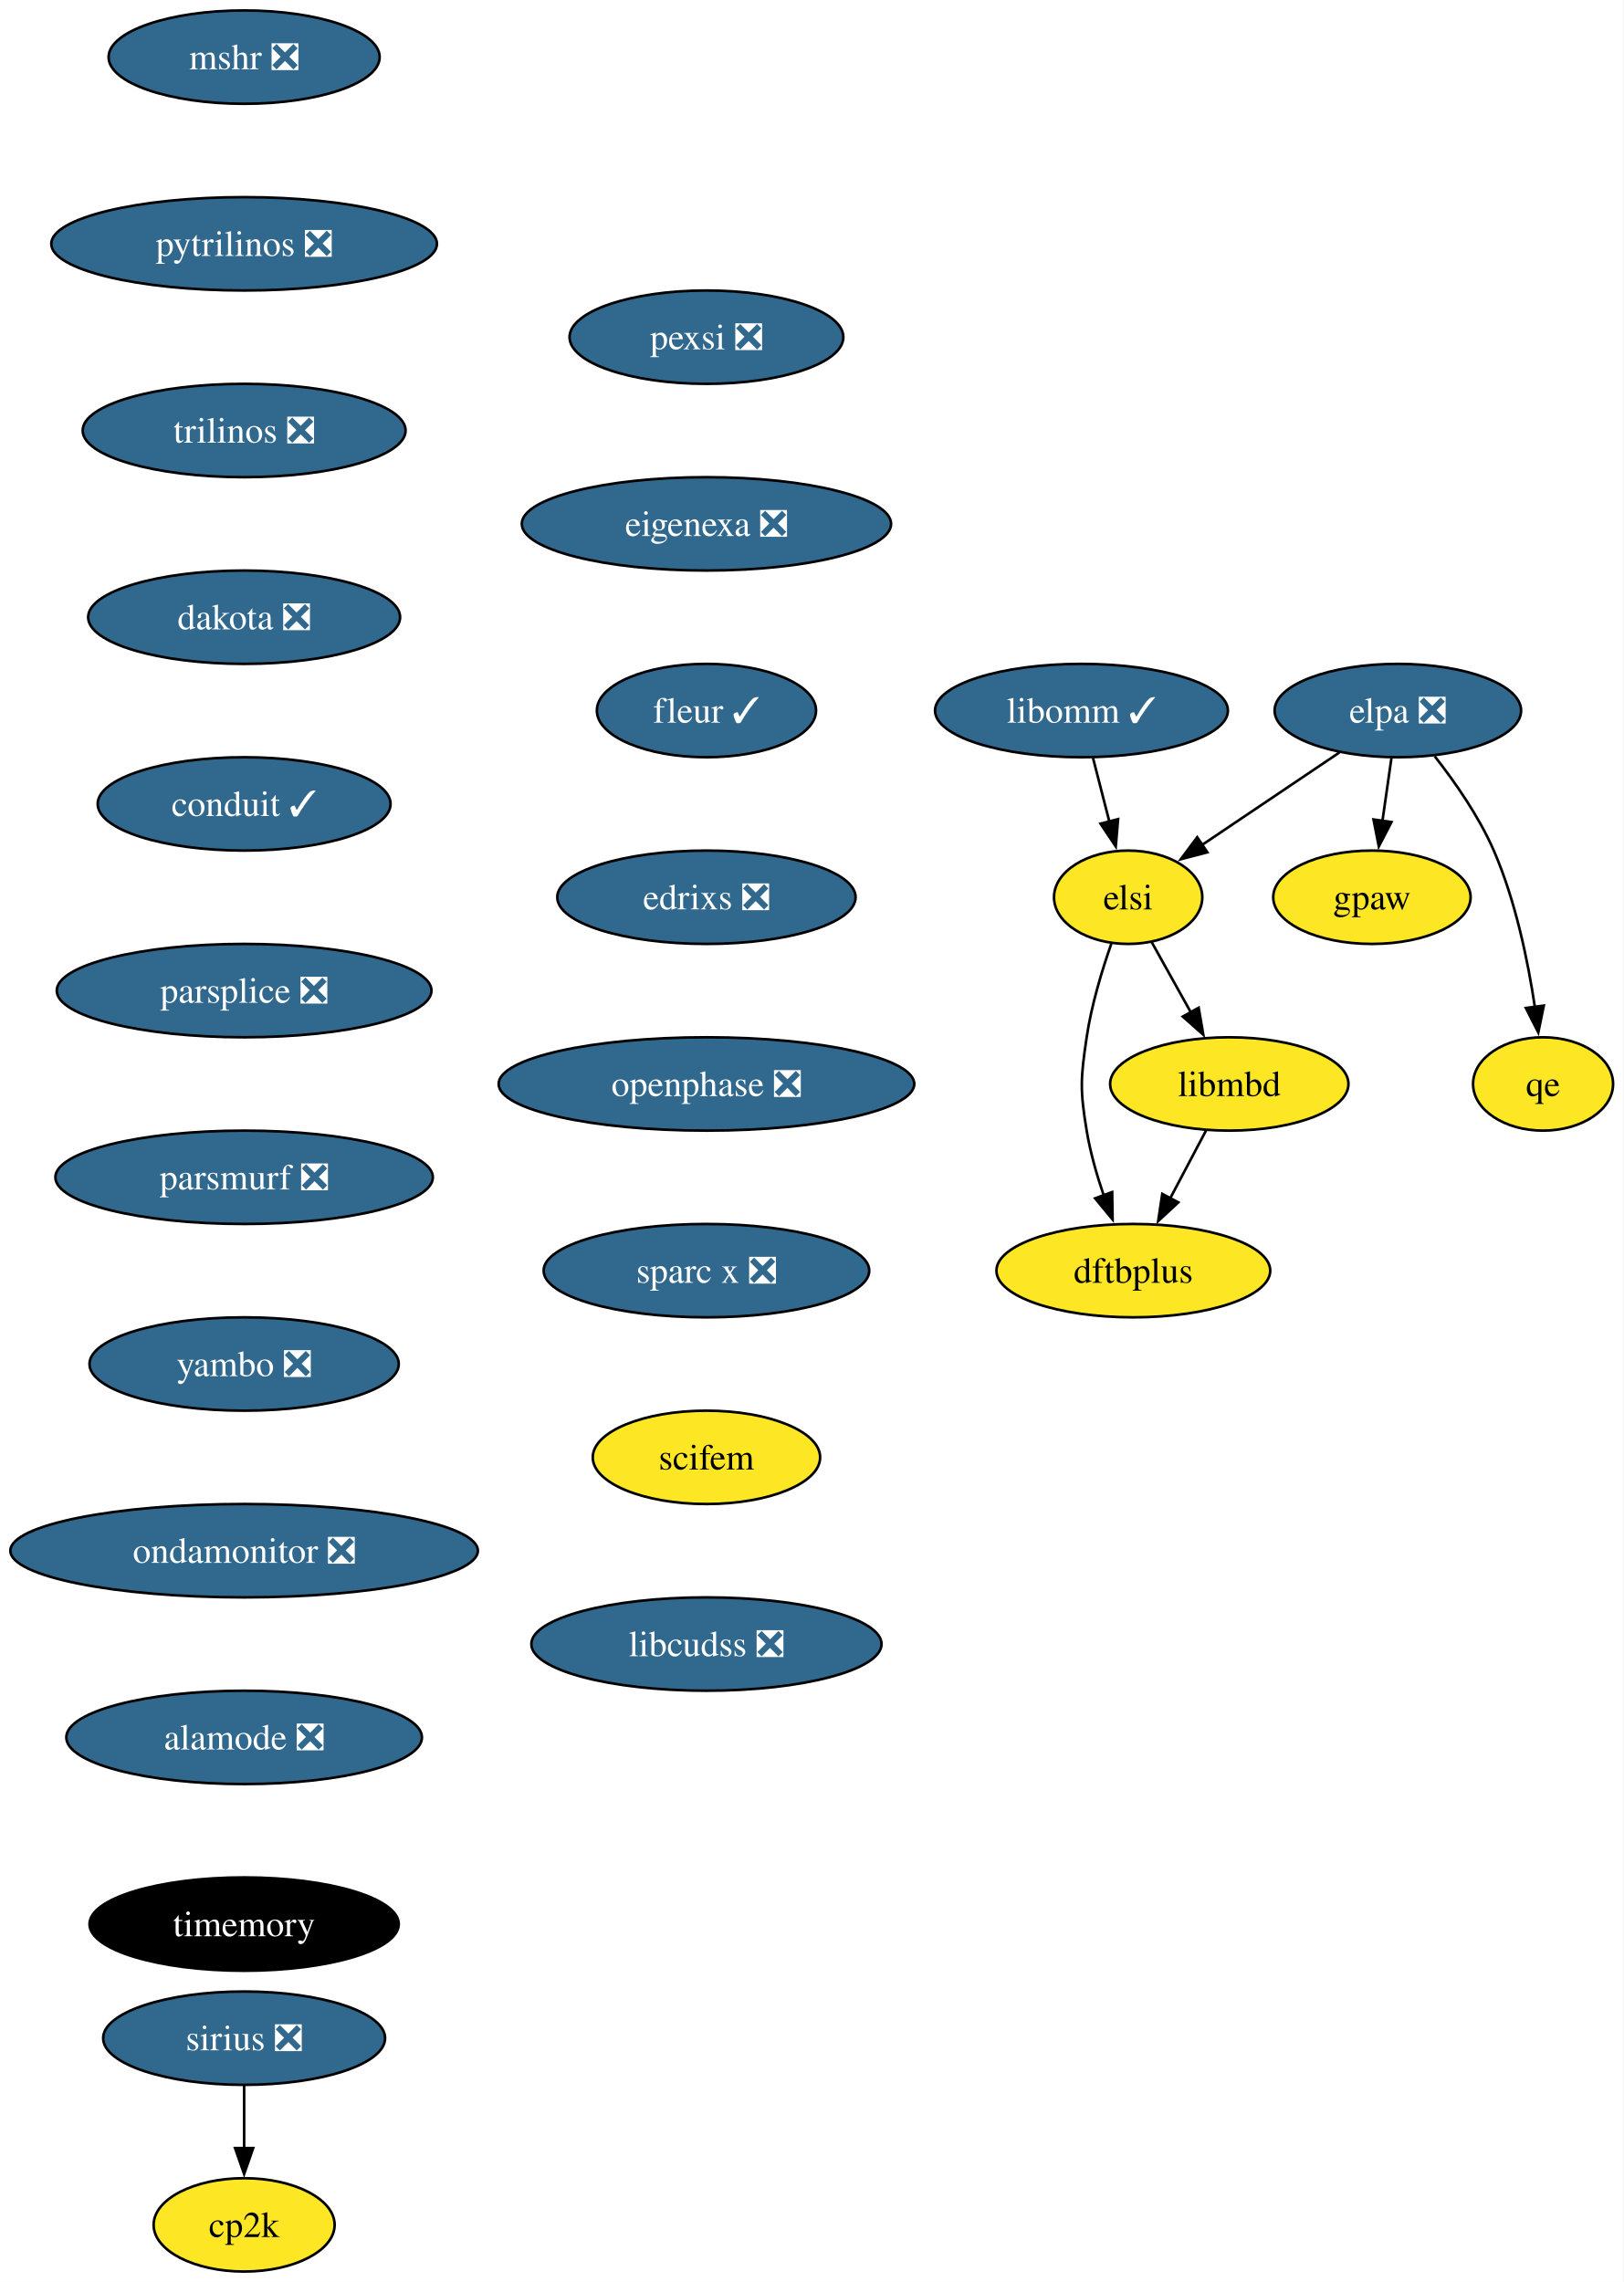
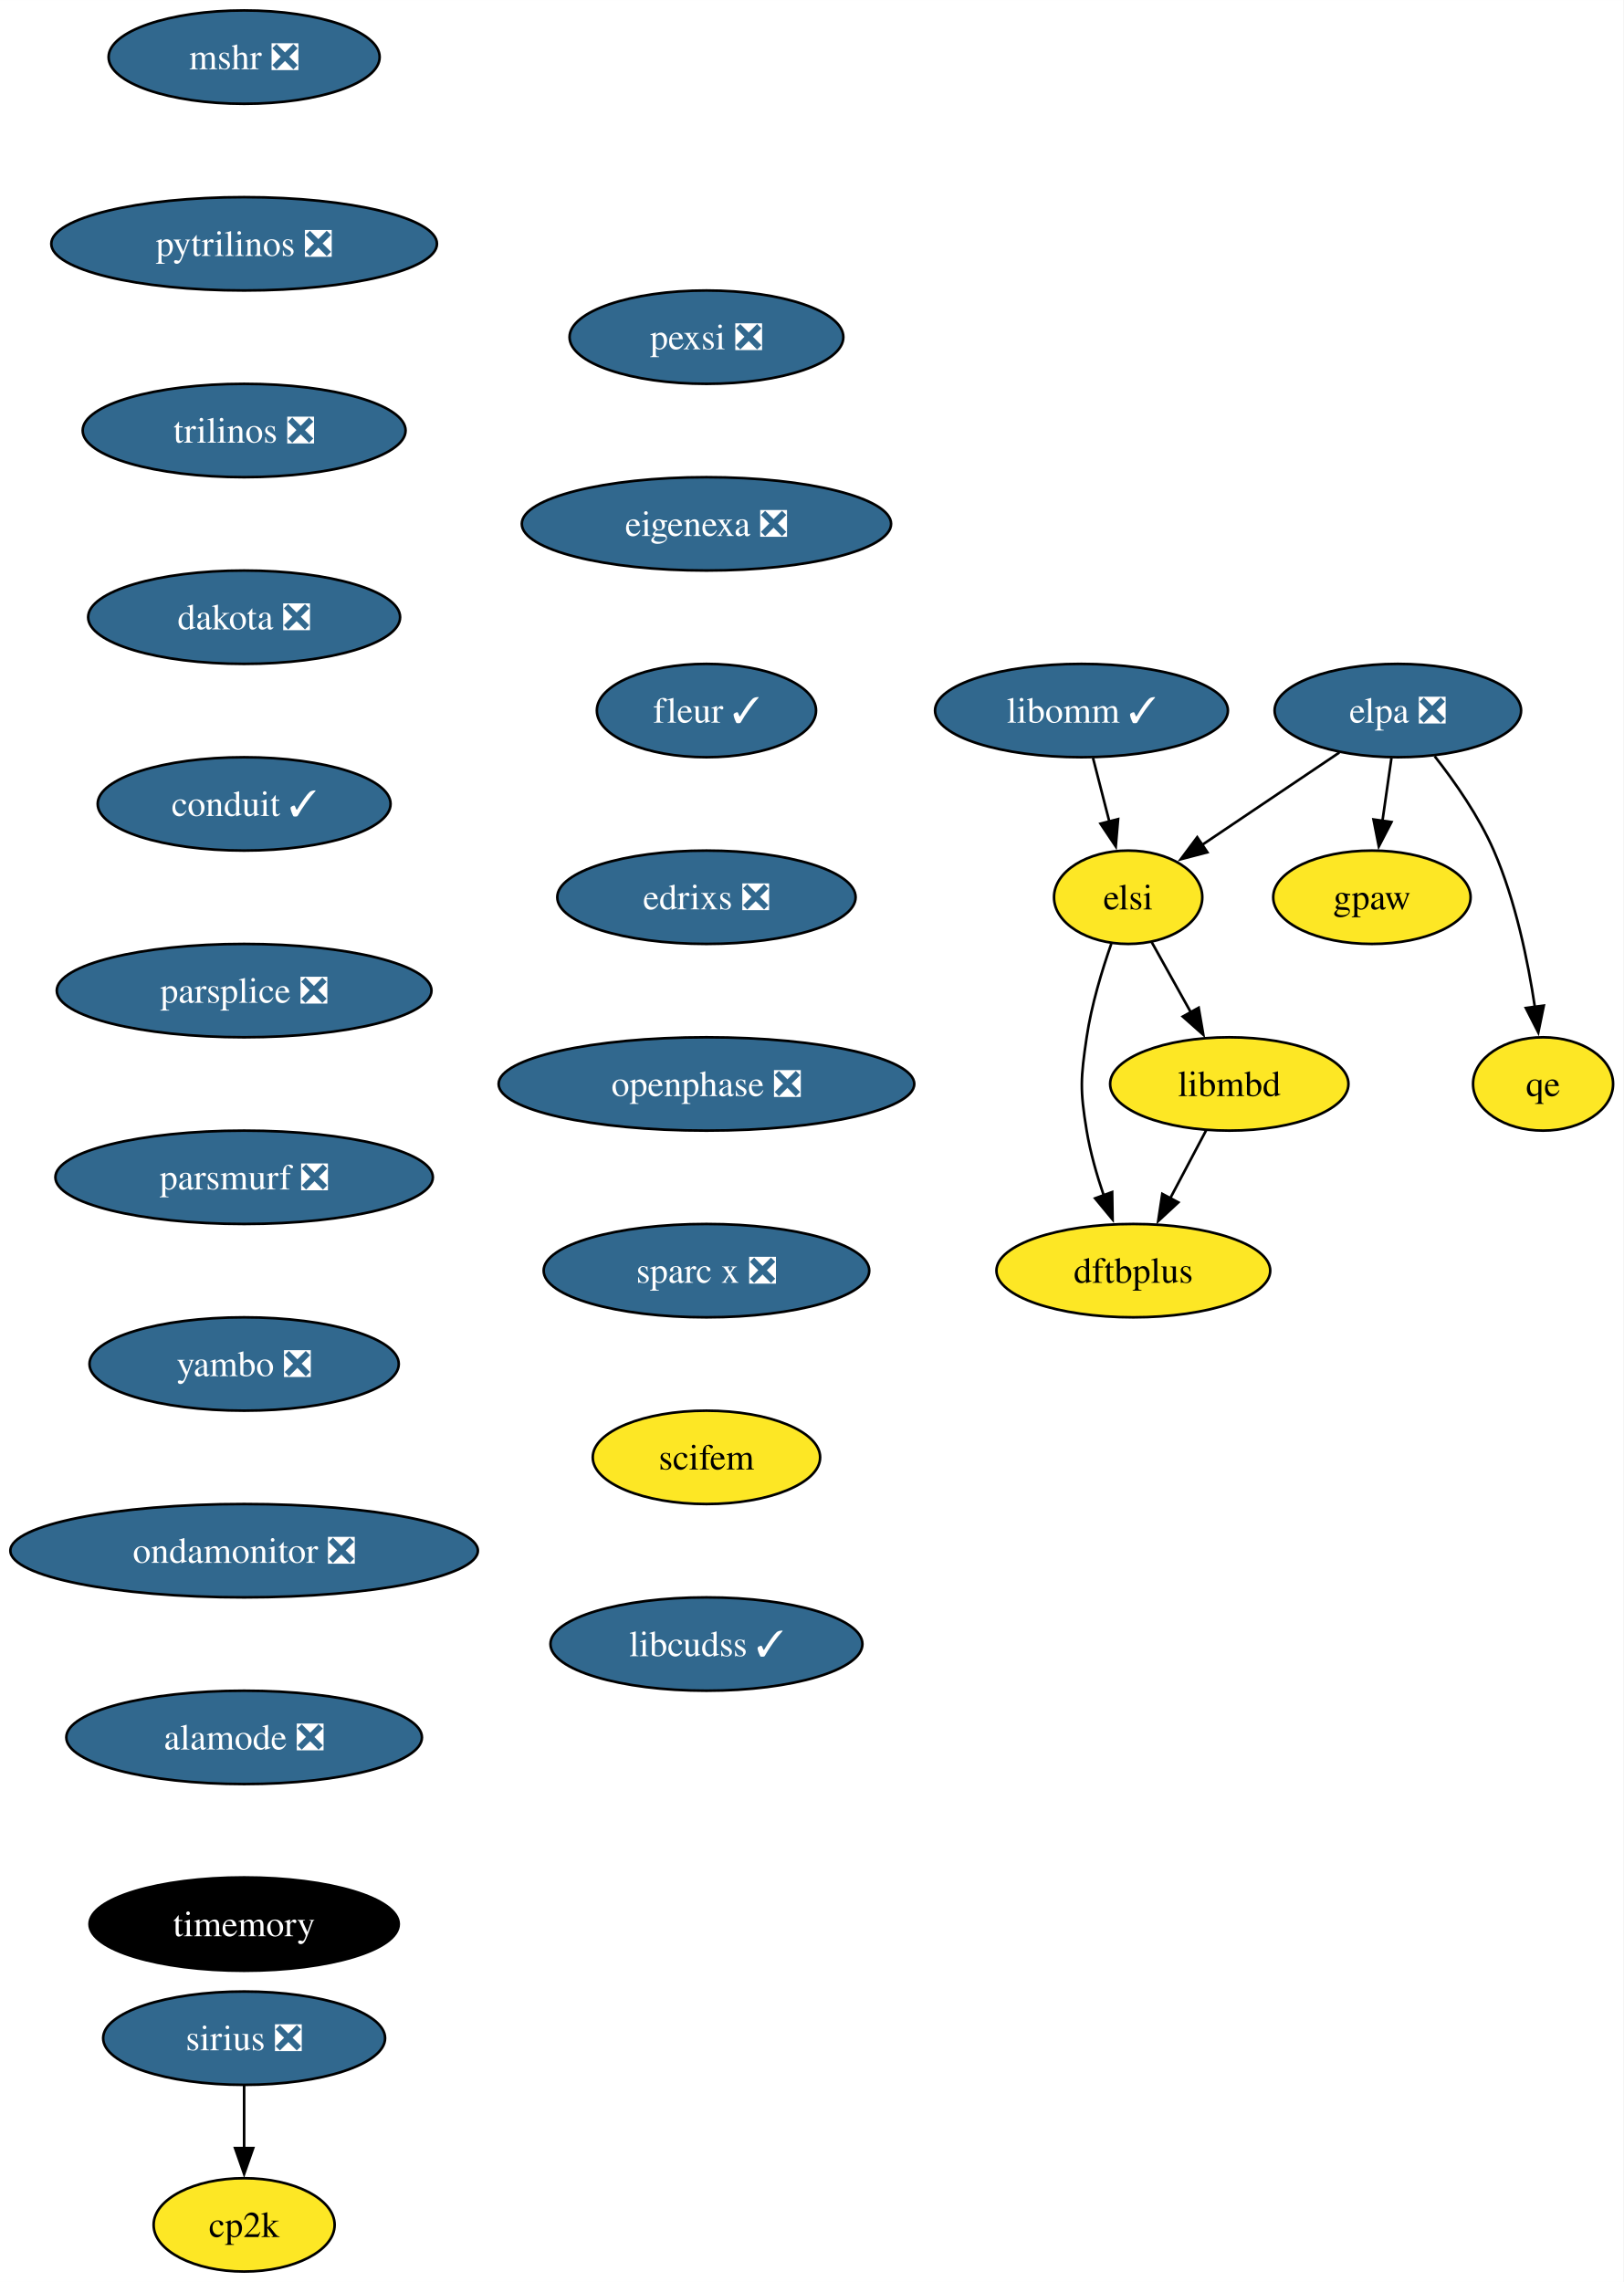
<svg xmlns="http://www.w3.org/2000/svg" xmlns:xlink="http://www.w3.org/1999/xlink" width="626pt" height="880pt" viewBox="0.00 0.00 626.04 880.00">
  <g id="graph0" class="graph" transform="scale(1 1) rotate(0) translate(4 876)">
    <polygon fill="white" stroke="none" points="-4,4 -4,-876 622.04,-876 622.04,4 -4,4" />
    <g id="node1" class="node">
      <g id="a_node1">
        <a xlink:href="https://github.com/conda-forge/mshr-feedstock/pull/37" xlink:title="mshr ❎">
          <ellipse fill="#31688e" stroke="black" cx="90.14" cy="-854" rx="52.26" ry="18" />
          <text text-anchor="middle" x="90.14" y="-849.33" font-family="Times,serif" font-size="14.00" fill="white">mshr ❎</text>
        </a>
      </g>
    </g>
    <g id="node2" class="node">
      <g id="a_node2">
        <a xlink:href="https://github.com/conda-forge/pytrilinos-feedstock/pull/56" xlink:title="pytrilinos ❎">
          <ellipse fill="#31688e" stroke="black" cx="90.14" cy="-782" rx="74.36" ry="18" />
          <text text-anchor="middle" x="90.14" y="-777.33" font-family="Times,serif" font-size="14.00" fill="white">pytrilinos ❎</text>
        </a>
      </g>
    </g>
    <g id="node3" class="node">
      <g id="a_node3">
        <a xlink:href="https://github.com/conda-forge/trilinos-feedstock/pull/47" xlink:title="trilinos ❎">
          <ellipse fill="#31688e" stroke="black" cx="90.14" cy="-710" rx="62.26" ry="18" />
          <text text-anchor="middle" x="90.14" y="-705.33" font-family="Times,serif" font-size="14.00" fill="white">trilinos ❎</text>
        </a>
      </g>
    </g>
    <g id="node4" class="node">
      <g id="a_node4">
        <a xlink:href="https://github.com/conda-forge/dakota-feedstock/pull/49" xlink:title="dakota ❎">
          <ellipse fill="#31688e" stroke="black" cx="90.14" cy="-638" rx="60.15" ry="18" />
          <text text-anchor="middle" x="90.14" y="-633.33" font-family="Times,serif" font-size="14.00" fill="white">dakota ❎</text>
        </a>
      </g>
    </g>
    <g id="node6" class="node">
      <g id="a_node6">
        <a xlink:href="https://github.com/conda-forge/conduit-feedstock/pull/46" xlink:title="conduit ✓">
          <ellipse fill="#31688e" stroke="black" cx="90.14" cy="-566" rx="56.47" ry="18" />
          <text text-anchor="middle" x="90.14" y="-561.33" font-family="Times,serif" font-size="14.00" fill="white">conduit ✓</text>
        </a>
      </g>
    </g>
    <g id="node5" class="node">
      <g id="a_node5">
        <a xlink:href="https://github.com/conda-forge/gpaw-feedstock" xlink:title="gpaw">
          <ellipse fill="#fde725" stroke="black" cx="525.04" cy="-530" rx="38.06" ry="18" />
          <text text-anchor="middle" x="525.04" y="-525.33" font-family="Times,serif" font-size="14.00">gpaw</text>
        </a>
      </g>
    </g>
    <g id="node8" class="node">
      <g id="a_node8">
        <a xlink:href="https://github.com/conda-forge/parsplice-feedstock/pull/13" xlink:title="parsplice ❎">
          <ellipse fill="#31688e" stroke="black" cx="90.14" cy="-494" rx="72.25" ry="18" />
          <text text-anchor="middle" x="90.14" y="-489.32" font-family="Times,serif" font-size="14.00" fill="white">parsplice ❎</text>
        </a>
      </g>
    </g>
    <g id="node7" class="node">
      <g id="a_node7">
        <a xlink:href="https://github.com/conda-forge/cp2k-feedstock" xlink:title="cp2k">
          <ellipse fill="#fde725" stroke="black" cx="90.14" cy="-18" rx="34.9" ry="18" />
          <text text-anchor="middle" x="90.14" y="-13.32" font-family="Times,serif" font-size="14.00">cp2k</text>
        </a>
      </g>
    </g>
    <g id="node9" class="node">
      <g id="a_node9">
        <a xlink:href="https://github.com/conda-forge/parsmurf-feedstock/pull/4" xlink:title="parsmurf ❎">
          <ellipse fill="#31688e" stroke="black" cx="90.14" cy="-422" rx="72.78" ry="18" />
          <text text-anchor="middle" x="90.14" y="-417.32" font-family="Times,serif" font-size="14.00" fill="white">parsmurf ❎</text>
        </a>
      </g>
    </g>
    <g id="node13" class="node">
      <g id="a_node13">
        <a xlink:href="https://github.com/conda-forge/yambo-feedstock/pull/30" xlink:title="yambo ❎">
          <ellipse fill="#31688e" stroke="black" cx="90.14" cy="-350" rx="59.63" ry="18" />
          <text text-anchor="middle" x="90.14" y="-345.32" font-family="Times,serif" font-size="14.00" fill="white">yambo ❎</text>
        </a>
      </g>
    </g>
    <g id="node10" class="node">
      <g id="a_node10">
        <a xlink:href="https://github.com/conda-forge/qe-feedstock" xlink:title="qe">
          <ellipse fill="#fde725" stroke="black" cx="591.04" cy="-458" rx="27" ry="18" />
          <text text-anchor="middle" x="591.04" y="-453.32" font-family="Times,serif" font-size="14.00">qe</text>
        </a>
      </g>
    </g>
    <g id="node11" class="node">
      <g id="a_node11">
        <a xlink:href="https://github.com/conda-forge/dftbplus-feedstock" xlink:title="dftbplus">
          <ellipse fill="#fde725" stroke="black" cx="433.04" cy="-386" rx="52.79" ry="18" />
          <text text-anchor="middle" x="433.04" y="-381.32" font-family="Times,serif" font-size="14.00">dftbplus</text>
        </a>
      </g>
    </g>
    <g id="node12" class="node">
      <g id="a_node12">
        <a xlink:href="https://github.com/conda-forge/libmbd-feedstock" xlink:title="libmbd">
          <ellipse fill="#fde725" stroke="black" cx="470.04" cy="-458" rx="45.95" ry="18" />
          <text text-anchor="middle" x="470.04" y="-453.32" font-family="Times,serif" font-size="14.00">libmbd</text>
        </a>
      </g>
    </g>
    <g id="edge7" class="edge">
      <path fill="none" stroke="black" d="M461.08,-440.05C456.9,-432.14 451.82,-422.54 447.15,-413.69" />
      <polygon fill="black" stroke="black" points="450.39,-412.33 442.62,-405.13 444.2,-415.6 450.39,-412.33" />
    </g>
    <g id="node15" class="node">
      <g id="a_node15">
        <a xlink:href="https://github.com/conda-forge/ondamonitor-feedstock/pull/12" xlink:title="ondamonitor ❎">
          <ellipse fill="#31688e" stroke="black" cx="90.14" cy="-278" rx="90.14" ry="18" />
          <text text-anchor="middle" x="90.14" y="-273.32" font-family="Times,serif" font-size="14.00" fill="white">ondamonitor ❎</text>
        </a>
      </g>
    </g>
    <g id="node14" class="node">
      <g id="a_node14">
        <a xlink:href="https://github.com/conda-forge/sirius-feedstock/pull/30" xlink:title="sirius ❎">
          <ellipse fill="#31688e" stroke="black" cx="90.14" cy="-90" rx="54.36" ry="18" />
          <text text-anchor="middle" x="90.14" y="-85.33" font-family="Times,serif" font-size="14.00" fill="white">sirius ❎</text>
        </a>
      </g>
    </g>
    <g id="edge9" class="edge">
      <path fill="none" stroke="black" d="M90.14,-71.7C90.14,-64.41 90.14,-55.73 90.14,-47.54" />
      <polygon fill="black" stroke="black" points="93.64,-47.62 90.14,-37.62 86.64,-47.62 93.64,-47.62" />
    </g>
    <g id="node16" class="node">
      <g id="a_node16">
        <a xlink:href="https://github.com/conda-forge/alamode-feedstock/pull/12" xlink:title="alamode ❎">
          <ellipse fill="#31688e" stroke="black" cx="90.14" cy="-206" rx="68.57" ry="18" />
          <text text-anchor="middle" x="90.14" y="-201.33" font-family="Times,serif" font-size="14.00" fill="white">alamode ❎</text>
        </a>
      </g>
    </g>
    <g id="node17" class="node">
      <g id="a_node17">
        <a xlink:href="https://github.com/conda-forge/timemory-feedstock" xlink:title="timemory">
          <ellipse fill="#000000" stroke="black" cx="90.14" cy="-134" rx="59.63" ry="18" />
          <text text-anchor="middle" x="90.14" y="-129.32" font-family="Times,serif" font-size="14.00" fill="white">timemory</text>
        </a>
      </g>
    </g>
    <g id="node18" class="node">
      <g id="a_node18">
        <a xlink:href="https://github.com/conda-forge/elpa-feedstock/pull/26" xlink:title="elpa ❎">
          <ellipse fill="#31688e" stroke="black" cx="535.04" cy="-602" rx="47.53" ry="18" />
          <text text-anchor="middle" x="535.04" y="-597.33" font-family="Times,serif" font-size="14.00" fill="white">elpa ❎</text>
        </a>
      </g>
    </g>
    <g id="edge13" class="edge">
      <path fill="none" stroke="black" d="M532.57,-583.7C531.51,-576.32 530.26,-567.52 529.07,-559.25" />
      <polygon fill="black" stroke="black" points="532.58,-559.01 527.7,-549.6 525.65,-560 532.58,-559.01" />
    </g>
    <g id="edge14" class="edge">
      <path fill="none" stroke="black" d="M549.25,-584.38C557.06,-574.42 566.31,-561.17 572.04,-548 580.42,-528.72 585.22,-505.43 587.9,-487.52" />
      <polygon fill="black" stroke="black" points="591.33,-488.23 589.2,-477.85 584.4,-487.3 591.33,-488.23" />
    </g>
    <g id="node19" class="node">
      <g id="a_node19">
        <a xlink:href="https://github.com/conda-forge/elsi-feedstock" xlink:title="elsi">
          <ellipse fill="#fde725" stroke="black" cx="431.04" cy="-530" rx="28.59" ry="18" />
          <text text-anchor="middle" x="431.04" y="-525.33" font-family="Times,serif" font-size="14.00">elsi</text>
        </a>
      </g>
    </g>
    <g id="edge15" class="edge">
      <path fill="none" stroke="black" d="M512.47,-585.81C496.89,-575.32 476.05,-561.3 459.36,-550.06" />
      <polygon fill="black" stroke="black" points="461.58,-547.34 451.33,-544.66 457.67,-553.15 461.58,-547.34" />
    </g>
    <g id="edge16" class="edge">
      <path fill="none" stroke="black" d="M424.55,-512.1C420.96,-501.84 416.86,-488.36 415.04,-476 412.7,-460.17 412.43,-455.79 415.04,-440 416.42,-431.66 418.94,-422.87 421.66,-414.89" />
      <polygon fill="black" stroke="black" points="424.87,-416.31 425.04,-405.72 418.3,-413.89 424.87,-416.31" />
    </g>
    <g id="edge17" class="edge">
      <path fill="none" stroke="black" d="M440.08,-512.76C444.6,-504.67 450.17,-494.66 455.28,-485.49" />
      <polygon fill="black" stroke="black" points="458.23,-487.39 460.03,-476.96 452.11,-483.99 458.23,-487.39" />
    </g>
    <g id="node20" class="node">
      <g id="a_node20">
        <a xlink:href="https://github.com/conda-forge/libomm-feedstock/pull/5" xlink:title="libomm ✓">
          <ellipse fill="#31688e" stroke="black" cx="413.04" cy="-602" rx="56.47" ry="18" />
          <text text-anchor="middle" x="413.04" y="-597.33" font-family="Times,serif" font-size="14.00" fill="white">libomm ✓</text>
        </a>
      </g>
    </g>
    <g id="edge18" class="edge">
      <path fill="none" stroke="black" d="M417.49,-583.7C419.38,-576.32 421.65,-567.52 423.77,-559.25" />
      <polygon fill="black" stroke="black" points="427.16,-560.13 426.26,-549.57 420.38,-558.38 427.16,-560.13" />
    </g>
    <g id="node21" class="node">
      <g id="a_node21">
        <a xlink:href="https://github.com/conda-forge/pexsi-feedstock/pull/10" xlink:title="pexsi ❎">
          <ellipse fill="#31688e" stroke="black" cx="268.42" cy="-746" rx="52.79" ry="18" />
          <text text-anchor="middle" x="268.42" y="-741.33" font-family="Times,serif" font-size="14.00" fill="white">pexsi ❎</text>
        </a>
      </g>
    </g>
    <g id="node22" class="node">
      <g id="a_node22">
        <a xlink:href="https://github.com/conda-forge/eigenexa-feedstock/pull/3" xlink:title="eigenexa ❎">
          <ellipse fill="#31688e" stroke="black" cx="268.42" cy="-674" rx="71.2" ry="18" />
          <text text-anchor="middle" x="268.42" y="-669.33" font-family="Times,serif" font-size="14.00" fill="white">eigenexa ❎</text>
        </a>
      </g>
    </g>
    <g id="node23" class="node">
      <g id="a_node23">
        <a xlink:href="https://github.com/conda-forge/fleur-feedstock/pull/19" xlink:title="fleur ✓">
          <ellipse fill="#31688e" stroke="black" cx="268.42" cy="-602" rx="42.26" ry="18" />
          <text text-anchor="middle" x="268.42" y="-597.33" font-family="Times,serif" font-size="14.00" fill="white">fleur ✓</text>
        </a>
      </g>
    </g>
    <g id="node24" class="node">
      <g id="a_node24">
        <a xlink:href="https://github.com/conda-forge/edrixs-feedstock/pull/14" xlink:title="edrixs ❎">
          <ellipse fill="#31688e" stroke="black" cx="268.42" cy="-530" rx="57.52" ry="18" />
          <text text-anchor="middle" x="268.42" y="-525.33" font-family="Times,serif" font-size="14.00" fill="white">edrixs ❎</text>
        </a>
      </g>
    </g>
    <g id="node25" class="node">
      <g id="a_node25">
        <a xlink:href="https://github.com/conda-forge/openphase-feedstock/pull/2" xlink:title="openphase ❎">
          <ellipse fill="#31688e" stroke="black" cx="268.42" cy="-458" rx="80.14" ry="18" />
          <text text-anchor="middle" x="268.42" y="-453.32" font-family="Times,serif" font-size="14.00" fill="white">openphase ❎</text>
        </a>
      </g>
    </g>
    <g id="node26" class="node">
      <g id="a_node26">
        <a xlink:href="https://github.com/conda-forge/sparc-x-feedstock/pull/9" xlink:title="sparc x ❎">
          <ellipse fill="#31688e" stroke="black" cx="268.42" cy="-386" rx="62.78" ry="18" />
          <text text-anchor="middle" x="268.42" y="-381.32" font-family="Times,serif" font-size="14.00" fill="white">sparc x ❎</text>
        </a>
      </g>
    </g>
    <g id="node27" class="node">
      <g id="a_node27">
        <a xlink:href="https://github.com/conda-forge/scifem-feedstock" xlink:title="scifem">
          <ellipse fill="#fde725" stroke="black" cx="268.42" cy="-314" rx="43.84" ry="18" />
          <text text-anchor="middle" x="268.42" y="-309.32" font-family="Times,serif" font-size="14.00">scifem</text>
        </a>
      </g>
    </g>
    <g id="node28" class="node">
      <g id="a_node28">
-         <a xlink:href="https://github.com/conda-forge/libcudss-feedstock/pull/2" xlink:title="libcudss ❎">
-           <ellipse fill="#31688e" stroke="black" cx="268.42" cy="-242" rx="67.52" ry="18" />
-           <text text-anchor="middle" x="268.42" y="-237.32" font-family="Times,serif" font-size="14.00" fill="white">libcudss ❎</text>
+         <a xlink:href="https://github.com/conda-forge/libcudss-feedstock/pull/2" xlink:title="libcudss ✓">
+           <ellipse fill="#31688e" stroke="black" cx="268.42" cy="-242" rx="60.15" ry="18" />
+           <text text-anchor="middle" x="268.42" y="-237.32" font-family="Times,serif" font-size="14.00" fill="white">libcudss ✓</text>
        </a>
      </g>
    </g>
  </g>
</svg>
